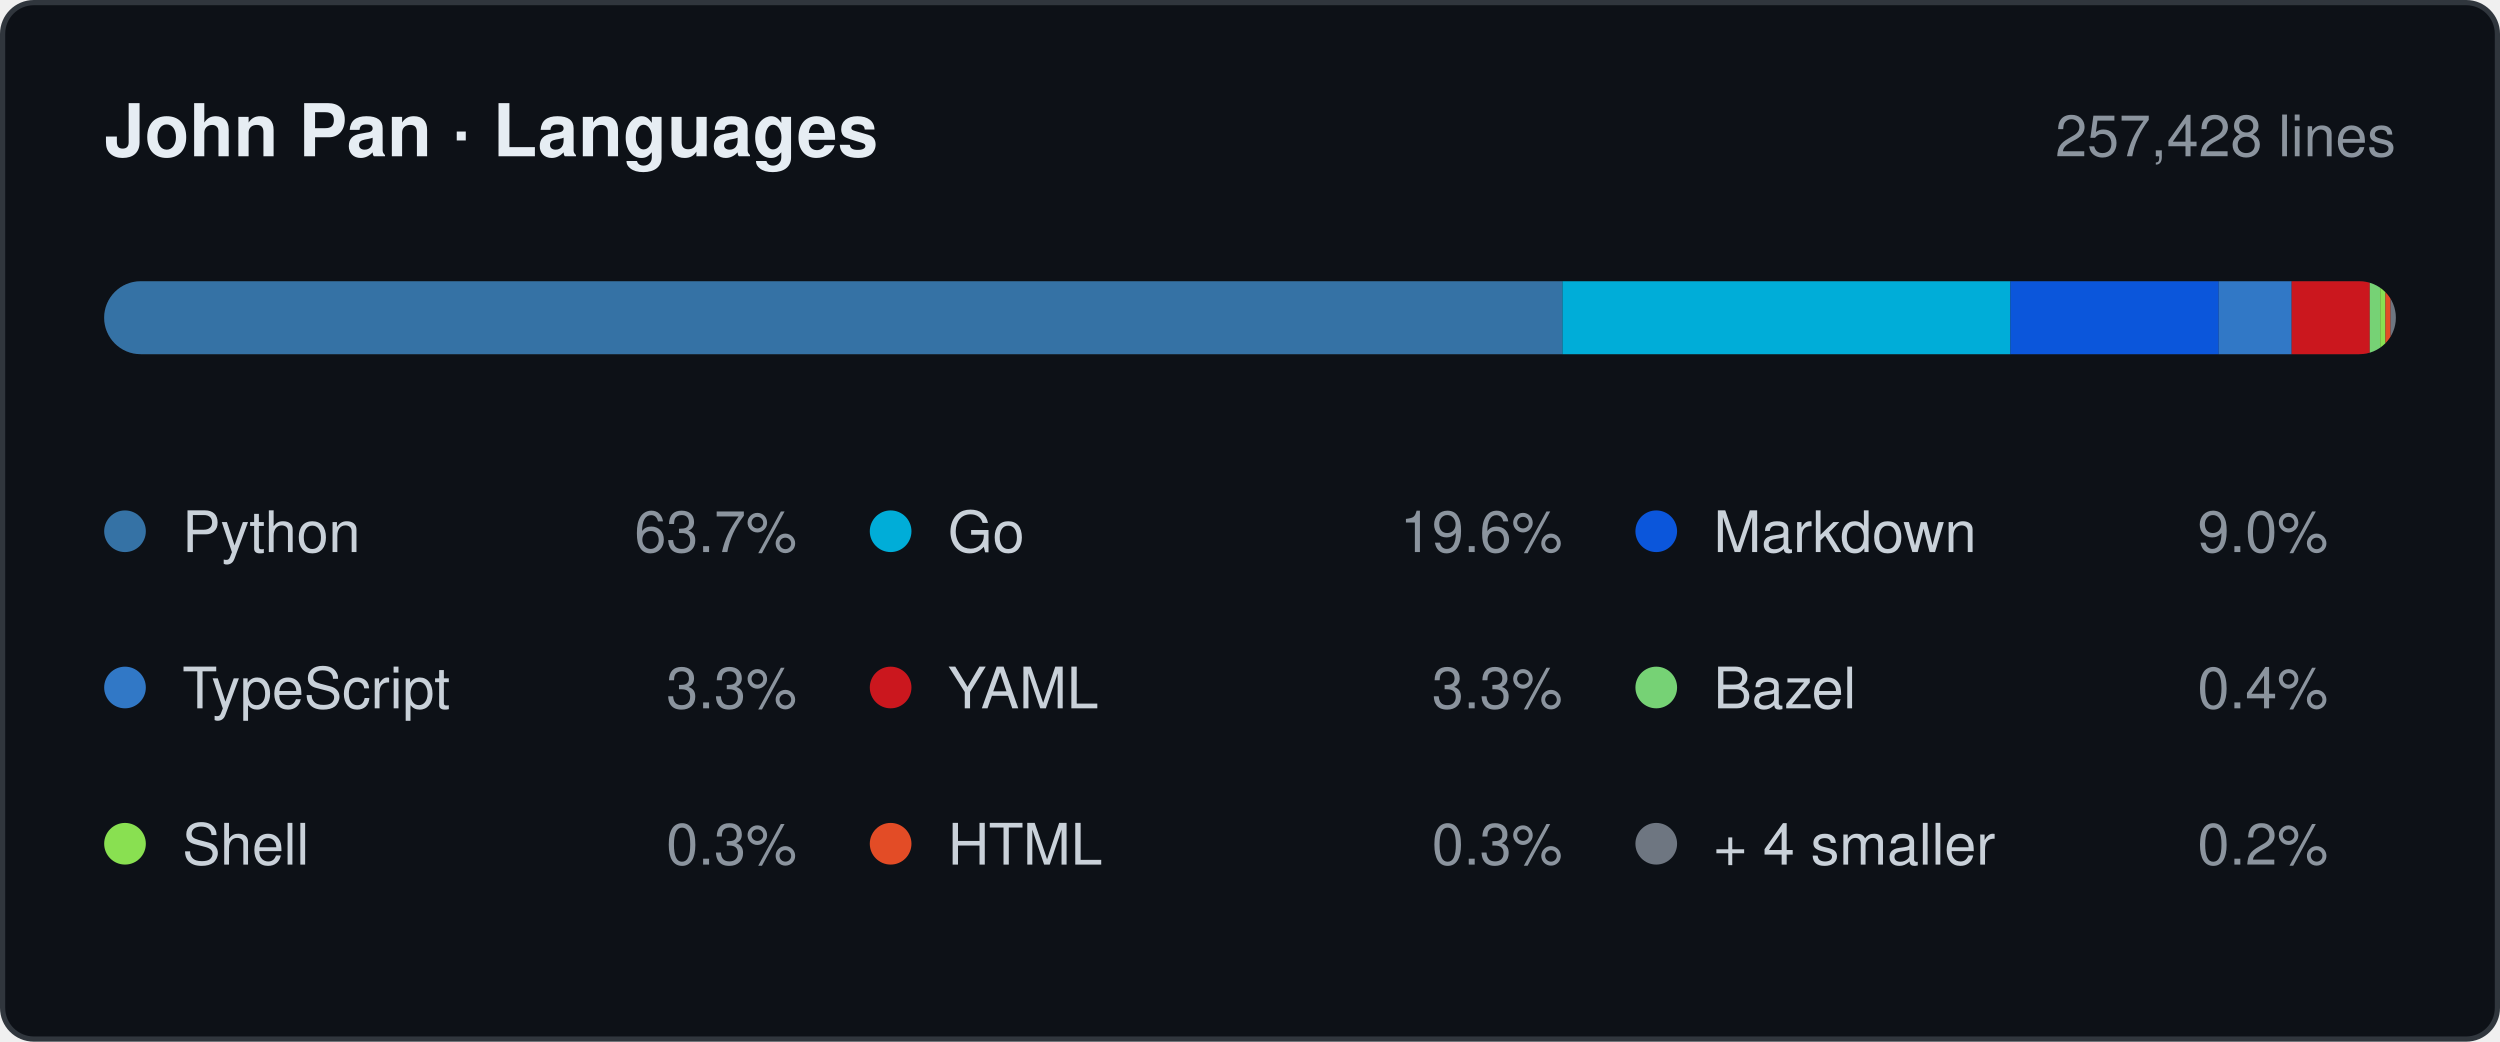
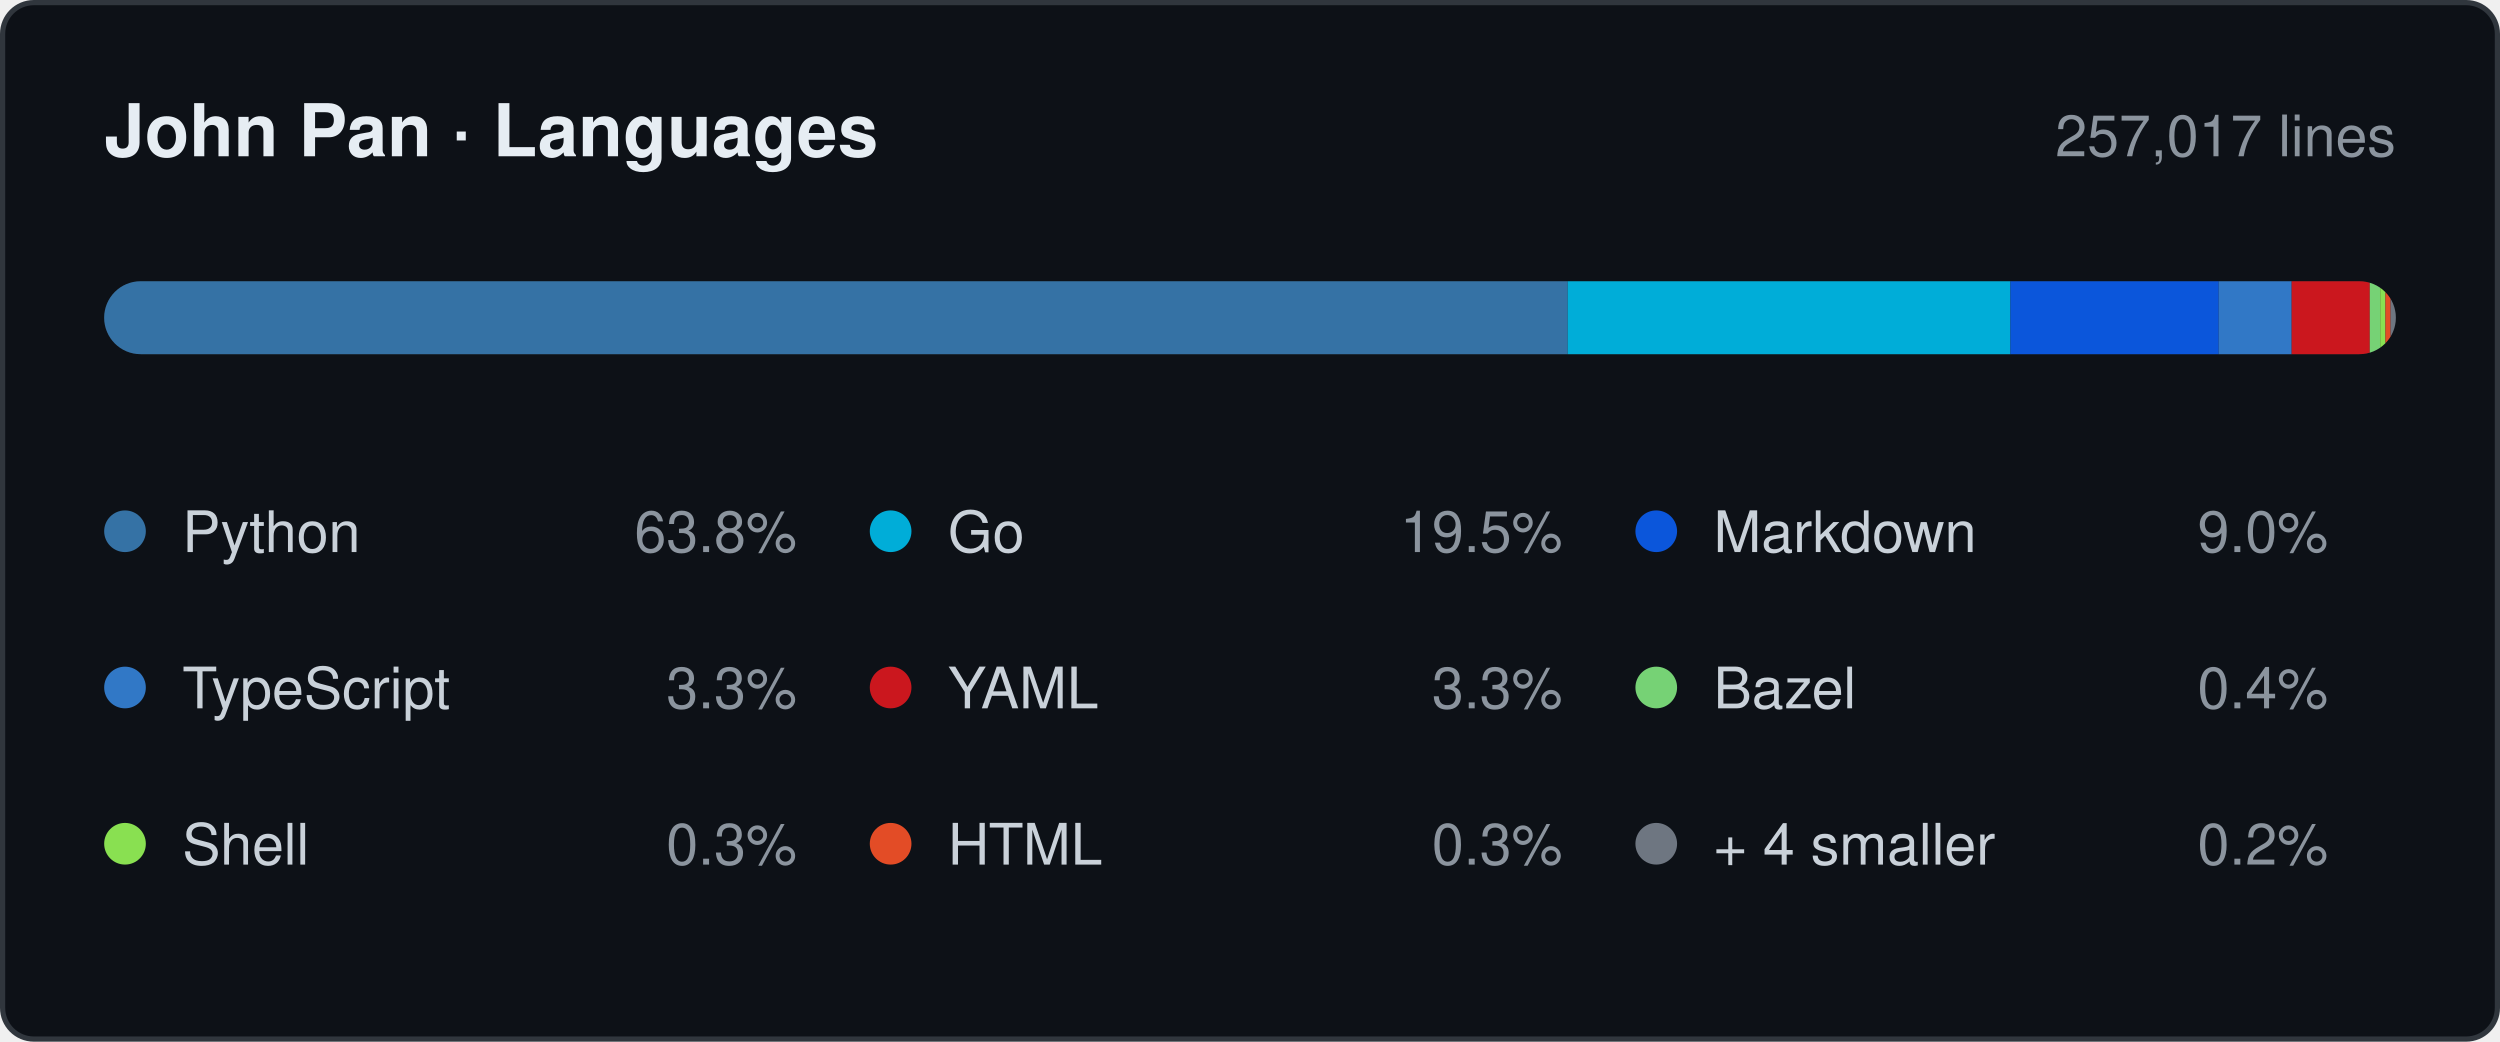
- <svg xmlns="http://www.w3.org/2000/svg" width="480" height="200" viewBox="0 0 480 200" role="img" aria-label="Languages by lines changed, 257,428 in total: Python 63.7%, Go 19.6%, Markdown 9.0%, TypeScript 3.3%, YAML 3.3%, Bazel 0.4%, Shell 0.3%, HTML 0.3%, + 4 smaller 0.2%.">
+ <svg xmlns="http://www.w3.org/2000/svg" width="480" height="200" viewBox="0 0 480 200" role="img" aria-label="Languages by lines changed, 257,017 in total: Python 63.8%, Go 19.5%, Markdown 9.0%, TypeScript 3.3%, YAML 3.3%, Bazel 0.4%, Shell 0.3%, HTML 0.3%, + 4 smaller 0.2%.">
  <style>
    .card   { fill: #0d1117; stroke: #30363d; }
    .title  { fill: #e6edf3; font-weight: 600; font-size: 14px; }
    .window { fill: #8b949e; font-size: 11px; }
    .name   { fill: #c9d1d9; font-size: 11px; }
    .share  { fill: #8b949e; font-size: 11px; }
    .track  { fill: #21262d; }

    @media (prefers-color-scheme: light) {
      .card   { fill: #ffffff; stroke: #d0d7de; }
      .title  { fill: #1f2328; }
      .window { fill: #656d76; }
      .name   { fill: #424a53; }
      .share  { fill: #656d76; }
      .track  { fill: #eaeef2; }
    }

    .s0 { fill: #3572A5; }
    .s1 { fill: #00ADD8; }
    .s2 { fill: #0B56DB; }
    .s3 { fill: #3178C6; }
    .s4 { fill: #CB171E; }
    .s5 { fill: #76D275; }
    .s6 { fill: #89E051; }
    .s7 { fill: #E34C26; }
    .s8 { fill: #6E7681; }

    @media (prefers-color-scheme: light) {
      .s0 { fill: #3572A5; }
      .s1 { fill: #00A1C9; }
      .s2 { fill: #083FA1; }
      .s3 { fill: #3178C6; }
      .s4 { fill: #CB171E; }
      .s5 { fill: #39AA37; }
      .s6 { fill: #54A81E; }
      .s7 { fill: #E34C26; }
      .s8 { fill: #6E7681; }
    }

    text { font-family: -apple-system, BlinkMacSystemFont, "Segoe UI", Helvetica,
                        Arial, sans-serif; }
  </style>
  <defs>
    <clipPath id="bar">
      <rect x="20" y="54" width="440" height="14" rx="7" />
    </clipPath>
  </defs>
  <rect class="card" x="0.5" y="0.5" width="479" height="199" rx="6" />
  <text class="title" x="20" y="30">John Pan · Languages</text>
-   <text class="window" x="460" y="30" text-anchor="end">257,428 lines</text>
+   <text class="window" x="460" y="30" text-anchor="end">257,017 lines</text>
  <rect class="track" x="20" y="54" width="440" height="14" rx="7" />
  <g clip-path="url(#bar)">
-     <rect class="s0" x="20" y="54" width="280" height="14" />
-     <rect class="s1" x="300" y="54" width="86" height="14" />
+     <rect class="s0" x="20" y="54" width="281" height="14" />
+     <rect class="s1" x="301" y="54" width="85" height="14" />
    <rect class="s2" x="386" y="54" width="40" height="14" />
    <rect class="s3" x="426" y="54" width="14" height="14" />
    <rect class="s4" x="440" y="54" width="15" height="14" />
    <rect class="s5" x="455" y="54" width="2" height="14" />
    <rect class="s6" x="457" y="54" width="1" height="14" />
    <rect class="s7" x="458" y="54" width="1" height="14" />
    <rect class="s8" x="459" y="54" width="1" height="14" />
  </g>
  <circle class="s0" cx="24" cy="102" r="4" />
  <text class="name" x="35" y="106">Python</text>
-   <text class="share" x="153" y="106" text-anchor="end">63.7%</text>
+   <text class="share" x="153" y="106" text-anchor="end">63.8%</text>
  <circle class="s1" cx="171" cy="102" r="4" />
  <text class="name" x="182" y="106">Go</text>
-   <text class="share" x="300" y="106" text-anchor="end">19.6%</text>
+   <text class="share" x="300" y="106" text-anchor="end">19.5%</text>
  <circle class="s2" cx="318" cy="102" r="4" />
  <text class="name" x="329" y="106">Markdown</text>
  <text class="share" x="447" y="106" text-anchor="end">9.0%</text>
  <circle class="s3" cx="24" cy="132" r="4" />
  <text class="name" x="35" y="136">TypeScript</text>
  <text class="share" x="153" y="136" text-anchor="end">3.3%</text>
  <circle class="s4" cx="171" cy="132" r="4" />
  <text class="name" x="182" y="136">YAML</text>
  <text class="share" x="300" y="136" text-anchor="end">3.3%</text>
  <circle class="s5" cx="318" cy="132" r="4" />
  <text class="name" x="329" y="136">Bazel</text>
  <text class="share" x="447" y="136" text-anchor="end">0.4%</text>
  <circle class="s6" cx="24" cy="162" r="4" />
  <text class="name" x="35" y="166">Shell</text>
  <text class="share" x="153" y="166" text-anchor="end">0.3%</text>
  <circle class="s7" cx="171" cy="162" r="4" />
  <text class="name" x="182" y="166">HTML</text>
  <text class="share" x="300" y="166" text-anchor="end">0.3%</text>
  <circle class="s8" cx="318" cy="162" r="4" />
  <text class="name" x="329" y="166">+ 4 smaller</text>
  <text class="share" x="447" y="166" text-anchor="end">0.2%</text>
</svg>
